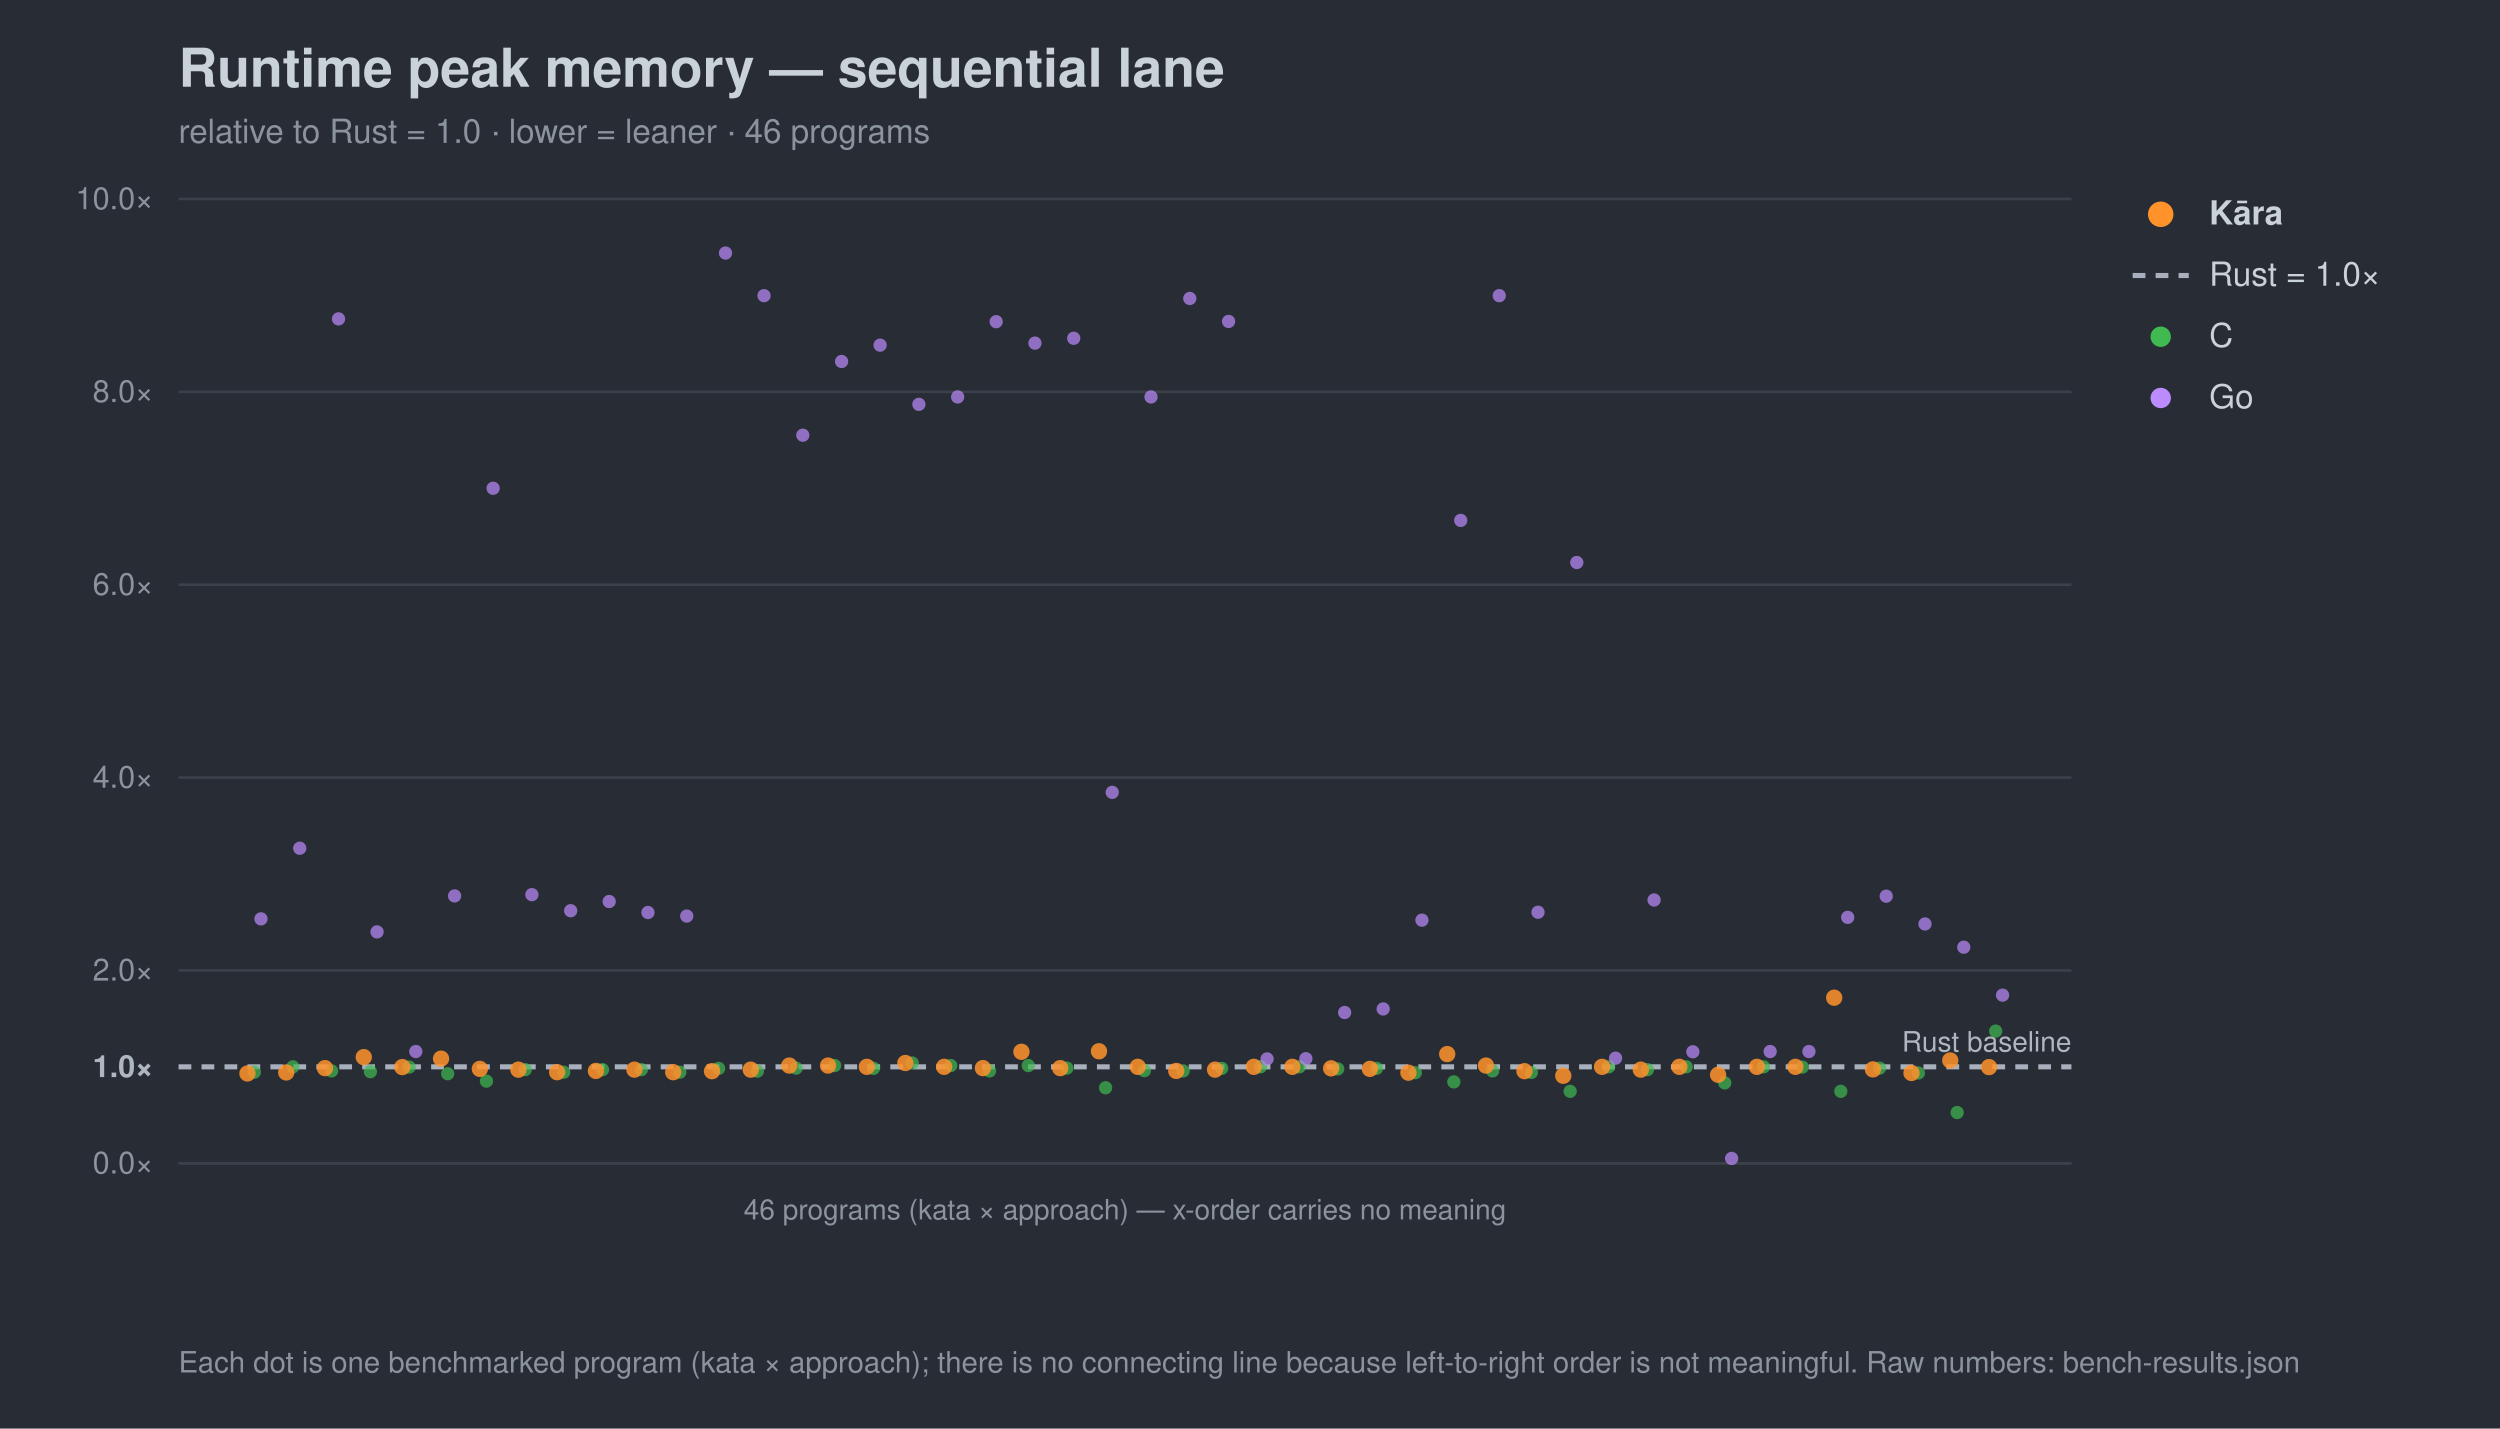
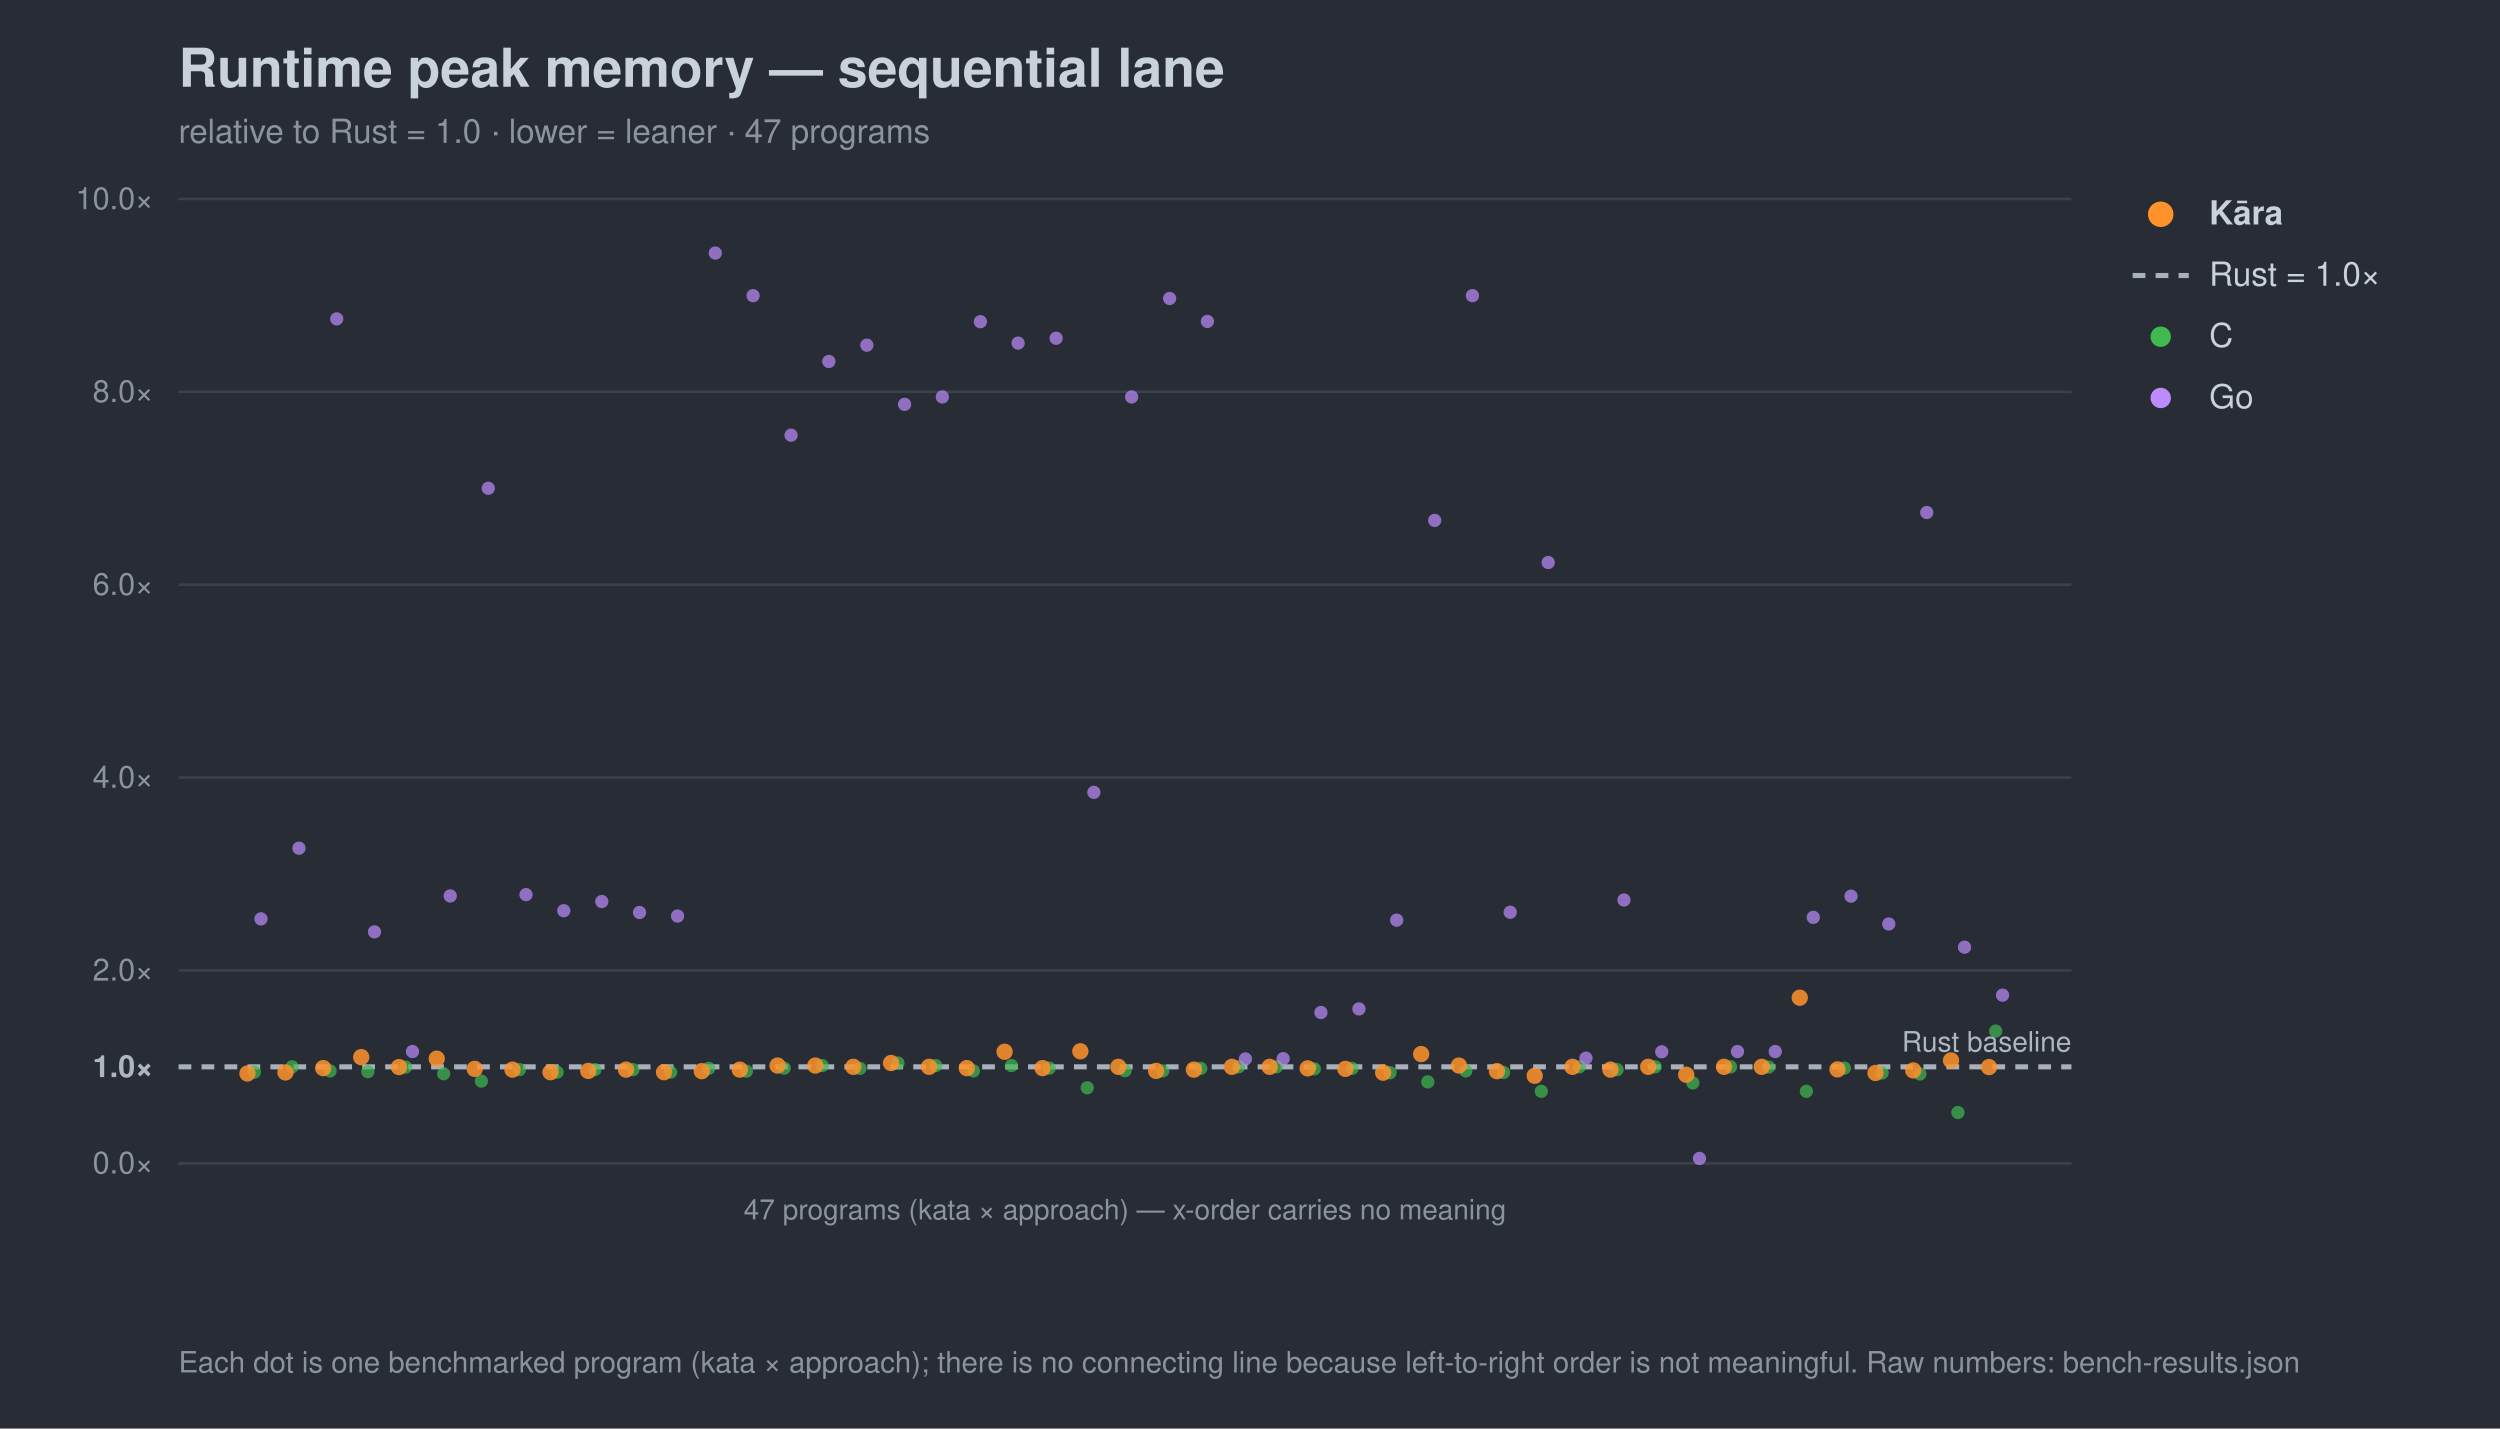
<svg xmlns="http://www.w3.org/2000/svg" width="980" height="560" viewBox="0 0 980 560" font-family="-apple-system,Segoe UI,Helvetica,Arial,sans-serif">
  <rect width="980" height="560" fill="#282c34" />
  <text x="70" y="34" font-size="21" font-weight="700" fill="#c9d1d9">Runtime peak memory — sequential lane</text>
-   <text x="70" y="56" font-size="13" fill="#8b949e">relative to Rust = 1.0 · lower = leaner · 46 programs</text>
+   <text x="70" y="56" font-size="13" fill="#8b949e">relative to Rust = 1.0 · lower = leaner · 47 programs</text>
  <line x1="70" y1="456.0" x2="812" y2="456.0" stroke="#3b414b" stroke-width="1" />
  <text x="60" y="460.0" font-size="12" text-anchor="end" fill="#8b949e">0.0×</text>
  <line x1="70" y1="418.2" x2="812" y2="418.2" stroke="#a7b0bc" stroke-width="2" stroke-dasharray="5 4" />
  <text x="60" y="422.2" font-size="12" text-anchor="end" fill="#aeb6c0" font-weight="700">1.0×</text>
  <line x1="70" y1="380.4" x2="812" y2="380.4" stroke="#3b414b" stroke-width="1" />
  <text x="60" y="384.4" font-size="12" text-anchor="end" fill="#8b949e">2.0×</text>
  <line x1="70" y1="304.8" x2="812" y2="304.8" stroke="#3b414b" stroke-width="1" />
  <text x="60" y="308.8" font-size="12" text-anchor="end" fill="#8b949e">4.0×</text>
  <line x1="70" y1="229.2" x2="812" y2="229.2" stroke="#3b414b" stroke-width="1" />
  <text x="60" y="233.2" font-size="12" text-anchor="end" fill="#8b949e">6.0×</text>
  <line x1="70" y1="153.6" x2="812" y2="153.6" stroke="#3b414b" stroke-width="1" />
  <text x="60" y="157.6" font-size="12" text-anchor="end" fill="#8b949e">8.0×</text>
  <line x1="70" y1="78.0" x2="812" y2="78.0" stroke="#3b414b" stroke-width="1" />
  <text x="60" y="82.0" font-size="12" text-anchor="end" fill="#8b949e">10.0×</text>
  <text x="812" y="412.2" font-size="11" text-anchor="end" fill="#aeb6c0">Rust baseline</text>
  <line x1="70" y1="456" x2="812" y2="456" stroke="#3b414b" />
-   <text x="441.0" y="478" font-size="11" text-anchor="middle" fill="#8b949e">46 programs (kata × approach) — x-order carries no meaning</text>
+   <text x="441.0" y="478" font-size="11" text-anchor="middle" fill="#8b949e">47 programs (kata × approach) — x-order carries no meaning</text>
  <circle cx="99.7" cy="420.3" r="2.6" fill="#3fb950" opacity="0.7" />
-   <circle cx="114.8" cy="418.2" r="2.6" fill="#3fb950" opacity="0.7" />
-   <circle cx="130.0" cy="419.8" r="2.6" fill="#3fb950" opacity="0.7" />
-   <circle cx="145.2" cy="420.1" r="2.6" fill="#3fb950" opacity="0.7" />
-   <circle cx="160.4" cy="418.3" r="2.6" fill="#3fb950" opacity="0.7" />
-   <circle cx="175.5" cy="420.9" r="2.6" fill="#3fb950" opacity="0.7" />
-   <circle cx="190.7" cy="423.8" r="2.6" fill="#3fb950" opacity="0.7" />
-   <circle cx="205.9" cy="419.3" r="2.6" fill="#3fb950" opacity="0.7" />
-   <circle cx="221.0" cy="420.3" r="2.6" fill="#3fb950" opacity="0.7" />
-   <circle cx="236.2" cy="419.3" r="2.6" fill="#3fb950" opacity="0.7" />
-   <circle cx="251.4" cy="419.3" r="2.6" fill="#3fb950" opacity="0.7" />
-   <circle cx="266.5" cy="420.3" r="2.6" fill="#3fb950" opacity="0.7" />
-   <circle cx="281.7" cy="418.8" r="2.6" fill="#3fb950" opacity="0.7" />
-   <circle cx="296.9" cy="419.9" r="2.6" fill="#3fb950" opacity="0.7" />
-   <circle cx="312.1" cy="418.7" r="2.6" fill="#3fb950" opacity="0.7" />
-   <circle cx="327.2" cy="417.7" r="2.6" fill="#3fb950" opacity="0.7" />
-   <circle cx="342.4" cy="418.8" r="2.6" fill="#3fb950" opacity="0.7" />
-   <circle cx="357.6" cy="416.7" r="2.6" fill="#3fb950" opacity="0.7" />
-   <circle cx="372.7" cy="417.7" r="2.6" fill="#3fb950" opacity="0.7" />
-   <circle cx="387.9" cy="419.8" r="2.6" fill="#3fb950" opacity="0.7" />
-   <circle cx="403.1" cy="417.7" r="2.6" fill="#3fb950" opacity="0.7" />
-   <circle cx="418.2" cy="418.7" r="2.6" fill="#3fb950" opacity="0.7" />
-   <circle cx="433.4" cy="426.4" r="2.6" fill="#3fb950" opacity="0.7" />
-   <circle cx="448.6" cy="419.7" r="2.6" fill="#3fb950" opacity="0.7" />
-   <circle cx="463.8" cy="419.8" r="2.6" fill="#3fb950" opacity="0.7" />
-   <circle cx="478.9" cy="418.8" r="2.6" fill="#3fb950" opacity="0.7" />
-   <circle cx="494.1" cy="418.2" r="2.6" fill="#3fb950" opacity="0.7" />
-   <circle cx="509.3" cy="418.2" r="2.6" fill="#3fb950" opacity="0.7" />
-   <circle cx="524.4" cy="419.0" r="2.6" fill="#3fb950" opacity="0.7" />
-   <circle cx="539.6" cy="418.8" r="2.6" fill="#3fb950" opacity="0.7" />
-   <circle cx="554.8" cy="420.5" r="2.6" fill="#3fb950" opacity="0.7" />
-   <circle cx="569.9" cy="424.1" r="2.6" fill="#3fb950" opacity="0.7" />
-   <circle cx="585.1" cy="419.8" r="2.6" fill="#3fb950" opacity="0.7" />
-   <circle cx="600.3" cy="420.4" r="2.6" fill="#3fb950" opacity="0.7" />
-   <circle cx="615.5" cy="427.8" r="2.6" fill="#3fb950" opacity="0.7" />
-   <circle cx="630.6" cy="418.2" r="2.6" fill="#3fb950" opacity="0.7" />
-   <circle cx="645.8" cy="419.3" r="2.6" fill="#3fb950" opacity="0.7" />
-   <circle cx="661.0" cy="418.2" r="2.6" fill="#3fb950" opacity="0.7" />
-   <circle cx="676.1" cy="424.5" r="2.6" fill="#3fb950" opacity="0.7" />
-   <circle cx="691.3" cy="418.2" r="2.6" fill="#3fb950" opacity="0.7" />
-   <circle cx="706.5" cy="418.3" r="2.6" fill="#3fb950" opacity="0.7" />
-   <circle cx="721.6" cy="427.8" r="2.6" fill="#3fb950" opacity="0.7" />
-   <circle cx="736.8" cy="418.7" r="2.6" fill="#3fb950" opacity="0.7" />
-   <circle cx="752.0" cy="420.6" r="2.6" fill="#3fb950" opacity="0.7" />
-   <circle cx="767.2" cy="436.1" r="2.6" fill="#3fb950" opacity="0.7" />
+   <circle cx="114.5" cy="418.2" r="2.6" fill="#3fb950" opacity="0.7" />
+   <circle cx="129.4" cy="419.8" r="2.6" fill="#3fb950" opacity="0.7" />
+   <circle cx="144.2" cy="420.1" r="2.6" fill="#3fb950" opacity="0.7" />
+   <circle cx="159.0" cy="418.3" r="2.6" fill="#3fb950" opacity="0.7" />
+   <circle cx="173.9" cy="420.9" r="2.6" fill="#3fb950" opacity="0.7" />
+   <circle cx="188.7" cy="423.8" r="2.6" fill="#3fb950" opacity="0.7" />
+   <circle cx="203.6" cy="419.3" r="2.6" fill="#3fb950" opacity="0.7" />
+   <circle cx="218.4" cy="420.3" r="2.6" fill="#3fb950" opacity="0.7" />
+   <circle cx="233.2" cy="419.3" r="2.6" fill="#3fb950" opacity="0.7" />
+   <circle cx="248.1" cy="419.3" r="2.6" fill="#3fb950" opacity="0.7" />
+   <circle cx="262.9" cy="420.3" r="2.6" fill="#3fb950" opacity="0.7" />
+   <circle cx="277.8" cy="418.8" r="2.6" fill="#3fb950" opacity="0.7" />
+   <circle cx="292.6" cy="419.9" r="2.6" fill="#3fb950" opacity="0.7" />
+   <circle cx="307.4" cy="418.7" r="2.6" fill="#3fb950" opacity="0.7" />
+   <circle cx="322.3" cy="417.7" r="2.6" fill="#3fb950" opacity="0.7" />
+   <circle cx="337.1" cy="418.8" r="2.6" fill="#3fb950" opacity="0.7" />
+   <circle cx="352.0" cy="416.7" r="2.6" fill="#3fb950" opacity="0.7" />
+   <circle cx="366.8" cy="417.7" r="2.6" fill="#3fb950" opacity="0.7" />
+   <circle cx="381.6" cy="419.8" r="2.6" fill="#3fb950" opacity="0.7" />
+   <circle cx="396.5" cy="417.7" r="2.6" fill="#3fb950" opacity="0.7" />
+   <circle cx="411.3" cy="418.7" r="2.6" fill="#3fb950" opacity="0.7" />
+   <circle cx="426.2" cy="426.4" r="2.6" fill="#3fb950" opacity="0.7" />
+   <circle cx="441.0" cy="419.7" r="2.6" fill="#3fb950" opacity="0.7" />
+   <circle cx="455.8" cy="419.8" r="2.6" fill="#3fb950" opacity="0.7" />
+   <circle cx="470.7" cy="418.8" r="2.6" fill="#3fb950" opacity="0.7" />
+   <circle cx="485.5" cy="418.2" r="2.6" fill="#3fb950" opacity="0.7" />
+   <circle cx="500.4" cy="418.2" r="2.6" fill="#3fb950" opacity="0.7" />
+   <circle cx="515.2" cy="419.0" r="2.6" fill="#3fb950" opacity="0.7" />
+   <circle cx="530.0" cy="418.8" r="2.6" fill="#3fb950" opacity="0.7" />
+   <circle cx="544.9" cy="420.5" r="2.6" fill="#3fb950" opacity="0.7" />
+   <circle cx="559.7" cy="424.1" r="2.6" fill="#3fb950" opacity="0.7" />
+   <circle cx="574.6" cy="419.8" r="2.6" fill="#3fb950" opacity="0.7" />
+   <circle cx="589.4" cy="420.4" r="2.6" fill="#3fb950" opacity="0.7" />
+   <circle cx="604.2" cy="427.8" r="2.6" fill="#3fb950" opacity="0.7" />
+   <circle cx="619.1" cy="418.2" r="2.6" fill="#3fb950" opacity="0.7" />
+   <circle cx="633.9" cy="419.3" r="2.6" fill="#3fb950" opacity="0.7" />
+   <circle cx="648.8" cy="418.2" r="2.6" fill="#3fb950" opacity="0.7" />
+   <circle cx="663.6" cy="424.5" r="2.6" fill="#3fb950" opacity="0.7" />
+   <circle cx="678.4" cy="418.2" r="2.6" fill="#3fb950" opacity="0.7" />
+   <circle cx="693.3" cy="418.3" r="2.6" fill="#3fb950" opacity="0.7" />
+   <circle cx="708.1" cy="427.8" r="2.6" fill="#3fb950" opacity="0.7" />
+   <circle cx="723.0" cy="418.7" r="2.6" fill="#3fb950" opacity="0.7" />
+   <circle cx="737.8" cy="420.6" r="2.6" fill="#3fb950" opacity="0.7" />
+   <circle cx="752.6" cy="421.0" r="2.6" fill="#3fb950" opacity="0.7" />
+   <circle cx="767.5" cy="436.1" r="2.6" fill="#3fb950" opacity="0.7" />
  <circle cx="782.3" cy="404.2" r="2.6" fill="#3fb950" opacity="0.7" />
  <circle cx="102.3" cy="360.2" r="2.6" fill="#bc8cff" opacity="0.7" />
-   <circle cx="117.5" cy="332.5" r="2.6" fill="#bc8cff" opacity="0.7" />
-   <circle cx="132.7" cy="125.0" r="2.6" fill="#bc8cff" opacity="0.7" />
-   <circle cx="147.8" cy="365.3" r="2.6" fill="#bc8cff" opacity="0.7" />
-   <circle cx="163.0" cy="412.2" r="2.6" fill="#bc8cff" opacity="0.7" />
-   <circle cx="178.2" cy="351.2" r="2.6" fill="#bc8cff" opacity="0.7" />
-   <circle cx="193.3" cy="191.4" r="2.6" fill="#bc8cff" opacity="0.7" />
-   <circle cx="208.5" cy="350.7" r="2.6" fill="#bc8cff" opacity="0.7" />
-   <circle cx="223.7" cy="357.0" r="2.6" fill="#bc8cff" opacity="0.7" />
-   <circle cx="238.8" cy="353.4" r="2.6" fill="#bc8cff" opacity="0.7" />
-   <circle cx="254.0" cy="357.7" r="2.6" fill="#bc8cff" opacity="0.7" />
-   <circle cx="269.2" cy="359.1" r="2.6" fill="#bc8cff" opacity="0.7" />
-   <circle cx="284.4" cy="99.2" r="2.6" fill="#bc8cff" opacity="0.7" />
-   <circle cx="299.5" cy="115.9" r="2.6" fill="#bc8cff" opacity="0.7" />
-   <circle cx="314.7" cy="170.6" r="2.6" fill="#bc8cff" opacity="0.7" />
-   <circle cx="329.9" cy="141.7" r="2.6" fill="#bc8cff" opacity="0.7" />
-   <circle cx="345.0" cy="135.3" r="2.6" fill="#bc8cff" opacity="0.7" />
-   <circle cx="360.2" cy="158.5" r="2.6" fill="#bc8cff" opacity="0.7" />
-   <circle cx="375.4" cy="155.6" r="2.6" fill="#bc8cff" opacity="0.7" />
-   <circle cx="390.5" cy="126.1" r="2.6" fill="#bc8cff" opacity="0.7" />
-   <circle cx="405.7" cy="134.5" r="2.6" fill="#bc8cff" opacity="0.7" />
-   <circle cx="420.9" cy="132.6" r="2.6" fill="#bc8cff" opacity="0.7" />
-   <circle cx="436.0" cy="310.6" r="2.6" fill="#bc8cff" opacity="0.7" />
-   <circle cx="451.2" cy="155.6" r="2.6" fill="#bc8cff" opacity="0.7" />
-   <circle cx="466.4" cy="117.0" r="2.6" fill="#bc8cff" opacity="0.7" />
-   <circle cx="481.6" cy="126.0" r="2.6" fill="#bc8cff" opacity="0.7" />
-   <circle cx="496.7" cy="415.1" r="2.6" fill="#bc8cff" opacity="0.7" />
-   <circle cx="511.9" cy="415.0" r="2.6" fill="#bc8cff" opacity="0.7" />
-   <circle cx="527.1" cy="396.9" r="2.6" fill="#bc8cff" opacity="0.7" />
-   <circle cx="542.2" cy="395.5" r="2.6" fill="#bc8cff" opacity="0.7" />
-   <circle cx="557.4" cy="360.7" r="2.6" fill="#bc8cff" opacity="0.7" />
-   <circle cx="572.6" cy="204.0" r="2.6" fill="#bc8cff" opacity="0.7" />
-   <circle cx="587.7" cy="115.9" r="2.6" fill="#bc8cff" opacity="0.7" />
-   <circle cx="602.9" cy="357.6" r="2.6" fill="#bc8cff" opacity="0.7" />
-   <circle cx="618.1" cy="220.5" r="2.6" fill="#bc8cff" opacity="0.7" />
-   <circle cx="633.3" cy="414.8" r="2.6" fill="#bc8cff" opacity="0.7" />
-   <circle cx="648.4" cy="352.8" r="2.6" fill="#bc8cff" opacity="0.7" />
-   <circle cx="663.6" cy="412.3" r="2.6" fill="#bc8cff" opacity="0.7" />
-   <circle cx="678.8" cy="454.1" r="2.6" fill="#bc8cff" opacity="0.7" />
-   <circle cx="693.9" cy="412.2" r="2.6" fill="#bc8cff" opacity="0.7" />
-   <circle cx="709.1" cy="412.2" r="2.6" fill="#bc8cff" opacity="0.7" />
-   <circle cx="724.3" cy="359.6" r="2.6" fill="#bc8cff" opacity="0.7" />
-   <circle cx="739.4" cy="351.3" r="2.6" fill="#bc8cff" opacity="0.7" />
-   <circle cx="754.6" cy="362.2" r="2.6" fill="#bc8cff" opacity="0.7" />
-   <circle cx="769.8" cy="371.3" r="2.6" fill="#bc8cff" opacity="0.7" />
+   <circle cx="117.2" cy="332.5" r="2.6" fill="#bc8cff" opacity="0.7" />
+   <circle cx="132.0" cy="125.0" r="2.6" fill="#bc8cff" opacity="0.7" />
+   <circle cx="146.8" cy="365.3" r="2.6" fill="#bc8cff" opacity="0.7" />
+   <circle cx="161.7" cy="412.2" r="2.6" fill="#bc8cff" opacity="0.7" />
+   <circle cx="176.5" cy="351.2" r="2.6" fill="#bc8cff" opacity="0.7" />
+   <circle cx="191.4" cy="191.4" r="2.6" fill="#bc8cff" opacity="0.7" />
+   <circle cx="206.2" cy="350.7" r="2.6" fill="#bc8cff" opacity="0.7" />
+   <circle cx="221.0" cy="357.0" r="2.6" fill="#bc8cff" opacity="0.7" />
+   <circle cx="235.9" cy="353.4" r="2.6" fill="#bc8cff" opacity="0.7" />
+   <circle cx="250.7" cy="357.7" r="2.6" fill="#bc8cff" opacity="0.7" />
+   <circle cx="265.6" cy="359.1" r="2.6" fill="#bc8cff" opacity="0.7" />
+   <circle cx="280.4" cy="99.2" r="2.6" fill="#bc8cff" opacity="0.7" />
+   <circle cx="295.2" cy="115.9" r="2.6" fill="#bc8cff" opacity="0.7" />
+   <circle cx="310.1" cy="170.6" r="2.6" fill="#bc8cff" opacity="0.7" />
+   <circle cx="324.9" cy="141.7" r="2.6" fill="#bc8cff" opacity="0.7" />
+   <circle cx="339.8" cy="135.3" r="2.6" fill="#bc8cff" opacity="0.7" />
+   <circle cx="354.6" cy="158.5" r="2.6" fill="#bc8cff" opacity="0.7" />
+   <circle cx="369.4" cy="155.6" r="2.6" fill="#bc8cff" opacity="0.7" />
+   <circle cx="384.3" cy="126.1" r="2.6" fill="#bc8cff" opacity="0.7" />
+   <circle cx="399.1" cy="134.5" r="2.6" fill="#bc8cff" opacity="0.7" />
+   <circle cx="414.0" cy="132.6" r="2.6" fill="#bc8cff" opacity="0.7" />
+   <circle cx="428.8" cy="310.6" r="2.6" fill="#bc8cff" opacity="0.7" />
+   <circle cx="443.6" cy="155.6" r="2.6" fill="#bc8cff" opacity="0.7" />
+   <circle cx="458.5" cy="117.0" r="2.6" fill="#bc8cff" opacity="0.7" />
+   <circle cx="473.3" cy="126.0" r="2.6" fill="#bc8cff" opacity="0.7" />
+   <circle cx="488.2" cy="415.1" r="2.6" fill="#bc8cff" opacity="0.7" />
+   <circle cx="503.0" cy="415.0" r="2.6" fill="#bc8cff" opacity="0.7" />
+   <circle cx="517.8" cy="396.9" r="2.6" fill="#bc8cff" opacity="0.7" />
+   <circle cx="532.7" cy="395.5" r="2.6" fill="#bc8cff" opacity="0.7" />
+   <circle cx="547.5" cy="360.7" r="2.6" fill="#bc8cff" opacity="0.7" />
+   <circle cx="562.4" cy="204.0" r="2.6" fill="#bc8cff" opacity="0.7" />
+   <circle cx="577.2" cy="115.9" r="2.6" fill="#bc8cff" opacity="0.7" />
+   <circle cx="592.0" cy="357.6" r="2.6" fill="#bc8cff" opacity="0.7" />
+   <circle cx="606.9" cy="220.5" r="2.6" fill="#bc8cff" opacity="0.7" />
+   <circle cx="621.7" cy="414.8" r="2.6" fill="#bc8cff" opacity="0.7" />
+   <circle cx="636.6" cy="352.8" r="2.6" fill="#bc8cff" opacity="0.7" />
+   <circle cx="651.4" cy="412.3" r="2.6" fill="#bc8cff" opacity="0.7" />
+   <circle cx="666.2" cy="454.1" r="2.6" fill="#bc8cff" opacity="0.7" />
+   <circle cx="681.1" cy="412.2" r="2.6" fill="#bc8cff" opacity="0.7" />
+   <circle cx="695.9" cy="412.2" r="2.6" fill="#bc8cff" opacity="0.7" />
+   <circle cx="710.8" cy="359.6" r="2.6" fill="#bc8cff" opacity="0.7" />
+   <circle cx="725.6" cy="351.3" r="2.6" fill="#bc8cff" opacity="0.7" />
+   <circle cx="740.4" cy="362.2" r="2.6" fill="#bc8cff" opacity="0.7" />
+   <circle cx="755.3" cy="200.9" r="2.6" fill="#bc8cff" opacity="0.7" />
+   <circle cx="770.1" cy="371.3" r="2.6" fill="#bc8cff" opacity="0.7" />
  <circle cx="785.0" cy="390.1" r="2.6" fill="#bc8cff" opacity="0.7" />
  <circle cx="97.0" cy="420.8" r="3.2" fill="#ff922b" opacity="0.85" />
-   <circle cx="112.2" cy="420.4" r="3.2" fill="#ff922b" opacity="0.85" />
-   <circle cx="127.4" cy="418.7" r="3.2" fill="#ff922b" opacity="0.85" />
-   <circle cx="142.6" cy="414.4" r="3.2" fill="#ff922b" opacity="0.85" />
-   <circle cx="157.7" cy="418.3" r="3.2" fill="#ff922b" opacity="0.85" />
-   <circle cx="172.9" cy="415.0" r="3.2" fill="#ff922b" opacity="0.85" />
-   <circle cx="188.1" cy="419.0" r="3.2" fill="#ff922b" opacity="0.85" />
-   <circle cx="203.2" cy="419.3" r="3.2" fill="#ff922b" opacity="0.85" />
-   <circle cx="218.4" cy="420.3" r="3.2" fill="#ff922b" opacity="0.85" />
-   <circle cx="233.6" cy="419.8" r="3.2" fill="#ff922b" opacity="0.85" />
-   <circle cx="248.7" cy="419.3" r="3.2" fill="#ff922b" opacity="0.85" />
-   <circle cx="263.9" cy="420.3" r="3.2" fill="#ff922b" opacity="0.85" />
-   <circle cx="279.1" cy="419.9" r="3.2" fill="#ff922b" opacity="0.85" />
-   <circle cx="294.3" cy="419.3" r="3.2" fill="#ff922b" opacity="0.85" />
-   <circle cx="309.4" cy="417.7" r="3.2" fill="#ff922b" opacity="0.85" />
-   <circle cx="324.6" cy="417.7" r="3.2" fill="#ff922b" opacity="0.85" />
-   <circle cx="339.8" cy="418.2" r="3.2" fill="#ff922b" opacity="0.85" />
-   <circle cx="354.9" cy="416.7" r="3.2" fill="#ff922b" opacity="0.85" />
-   <circle cx="370.1" cy="418.2" r="3.2" fill="#ff922b" opacity="0.85" />
-   <circle cx="385.3" cy="418.7" r="3.2" fill="#ff922b" opacity="0.85" />
-   <circle cx="400.4" cy="412.3" r="3.2" fill="#ff922b" opacity="0.85" />
-   <circle cx="415.6" cy="418.7" r="3.2" fill="#ff922b" opacity="0.85" />
-   <circle cx="430.8" cy="412.1" r="3.2" fill="#ff922b" opacity="0.85" />
-   <circle cx="446.0" cy="418.2" r="3.2" fill="#ff922b" opacity="0.85" />
-   <circle cx="461.1" cy="419.8" r="3.2" fill="#ff922b" opacity="0.85" />
-   <circle cx="476.3" cy="419.3" r="3.2" fill="#ff922b" opacity="0.85" />
-   <circle cx="491.5" cy="418.2" r="3.2" fill="#ff922b" opacity="0.85" />
-   <circle cx="506.6" cy="418.2" r="3.2" fill="#ff922b" opacity="0.85" />
-   <circle cx="521.8" cy="418.8" r="3.2" fill="#ff922b" opacity="0.85" />
-   <circle cx="537.0" cy="419.0" r="3.2" fill="#ff922b" opacity="0.85" />
-   <circle cx="552.1" cy="420.5" r="3.2" fill="#ff922b" opacity="0.85" />
-   <circle cx="567.3" cy="413.2" r="3.2" fill="#ff922b" opacity="0.85" />
-   <circle cx="582.5" cy="417.7" r="3.2" fill="#ff922b" opacity="0.85" />
-   <circle cx="597.6" cy="419.9" r="3.2" fill="#ff922b" opacity="0.85" />
-   <circle cx="612.8" cy="421.7" r="3.2" fill="#ff922b" opacity="0.85" />
-   <circle cx="628.0" cy="418.2" r="3.2" fill="#ff922b" opacity="0.85" />
-   <circle cx="643.2" cy="419.3" r="3.2" fill="#ff922b" opacity="0.85" />
-   <circle cx="658.3" cy="418.2" r="3.2" fill="#ff922b" opacity="0.85" />
-   <circle cx="673.5" cy="421.3" r="3.2" fill="#ff922b" opacity="0.85" />
-   <circle cx="688.7" cy="418.2" r="3.2" fill="#ff922b" opacity="0.85" />
-   <circle cx="703.8" cy="418.2" r="3.2" fill="#ff922b" opacity="0.85" />
-   <circle cx="719.0" cy="391.1" r="3.2" fill="#ff922b" opacity="0.85" />
-   <circle cx="734.2" cy="419.2" r="3.2" fill="#ff922b" opacity="0.85" />
-   <circle cx="749.3" cy="420.6" r="3.2" fill="#ff922b" opacity="0.85" />
-   <circle cx="764.5" cy="415.7" r="3.2" fill="#ff922b" opacity="0.85" />
+   <circle cx="111.9" cy="420.4" r="3.2" fill="#ff922b" opacity="0.85" />
+   <circle cx="126.7" cy="418.7" r="3.2" fill="#ff922b" opacity="0.85" />
+   <circle cx="141.6" cy="414.4" r="3.2" fill="#ff922b" opacity="0.85" />
+   <circle cx="156.4" cy="418.3" r="3.2" fill="#ff922b" opacity="0.85" />
+   <circle cx="171.2" cy="415.0" r="3.2" fill="#ff922b" opacity="0.85" />
+   <circle cx="186.1" cy="419.0" r="3.2" fill="#ff922b" opacity="0.85" />
+   <circle cx="200.9" cy="419.3" r="3.2" fill="#ff922b" opacity="0.85" />
+   <circle cx="215.8" cy="420.3" r="3.2" fill="#ff922b" opacity="0.85" />
+   <circle cx="230.6" cy="419.8" r="3.2" fill="#ff922b" opacity="0.85" />
+   <circle cx="245.4" cy="419.3" r="3.2" fill="#ff922b" opacity="0.85" />
+   <circle cx="260.3" cy="420.3" r="3.2" fill="#ff922b" opacity="0.85" />
+   <circle cx="275.1" cy="419.9" r="3.2" fill="#ff922b" opacity="0.85" />
+   <circle cx="290.0" cy="419.3" r="3.2" fill="#ff922b" opacity="0.85" />
+   <circle cx="304.8" cy="417.7" r="3.2" fill="#ff922b" opacity="0.85" />
+   <circle cx="319.6" cy="417.7" r="3.2" fill="#ff922b" opacity="0.85" />
+   <circle cx="334.5" cy="418.2" r="3.2" fill="#ff922b" opacity="0.85" />
+   <circle cx="349.3" cy="416.7" r="3.2" fill="#ff922b" opacity="0.85" />
+   <circle cx="364.2" cy="418.2" r="3.2" fill="#ff922b" opacity="0.85" />
+   <circle cx="379.0" cy="418.7" r="3.2" fill="#ff922b" opacity="0.85" />
+   <circle cx="393.8" cy="412.3" r="3.2" fill="#ff922b" opacity="0.85" />
+   <circle cx="408.7" cy="418.7" r="3.2" fill="#ff922b" opacity="0.85" />
+   <circle cx="423.5" cy="412.1" r="3.2" fill="#ff922b" opacity="0.85" />
+   <circle cx="438.4" cy="418.2" r="3.2" fill="#ff922b" opacity="0.85" />
+   <circle cx="453.2" cy="419.8" r="3.2" fill="#ff922b" opacity="0.85" />
+   <circle cx="468.0" cy="419.3" r="3.2" fill="#ff922b" opacity="0.85" />
+   <circle cx="482.9" cy="418.2" r="3.2" fill="#ff922b" opacity="0.85" />
+   <circle cx="497.7" cy="418.2" r="3.2" fill="#ff922b" opacity="0.85" />
+   <circle cx="512.6" cy="418.8" r="3.2" fill="#ff922b" opacity="0.85" />
+   <circle cx="527.4" cy="419.0" r="3.2" fill="#ff922b" opacity="0.85" />
+   <circle cx="542.2" cy="420.5" r="3.2" fill="#ff922b" opacity="0.85" />
+   <circle cx="557.1" cy="413.2" r="3.2" fill="#ff922b" opacity="0.85" />
+   <circle cx="571.9" cy="417.7" r="3.2" fill="#ff922b" opacity="0.85" />
+   <circle cx="586.8" cy="419.9" r="3.2" fill="#ff922b" opacity="0.85" />
+   <circle cx="601.6" cy="421.7" r="3.2" fill="#ff922b" opacity="0.85" />
+   <circle cx="616.4" cy="418.2" r="3.2" fill="#ff922b" opacity="0.85" />
+   <circle cx="631.3" cy="419.3" r="3.2" fill="#ff922b" opacity="0.85" />
+   <circle cx="646.1" cy="418.2" r="3.2" fill="#ff922b" opacity="0.85" />
+   <circle cx="661.0" cy="421.3" r="3.2" fill="#ff922b" opacity="0.85" />
+   <circle cx="675.8" cy="418.2" r="3.2" fill="#ff922b" opacity="0.85" />
+   <circle cx="690.6" cy="418.2" r="3.2" fill="#ff922b" opacity="0.85" />
+   <circle cx="705.5" cy="391.1" r="3.2" fill="#ff922b" opacity="0.85" />
+   <circle cx="720.3" cy="419.2" r="3.2" fill="#ff922b" opacity="0.85" />
+   <circle cx="735.2" cy="420.6" r="3.2" fill="#ff922b" opacity="0.85" />
+   <circle cx="750.0" cy="419.6" r="3.2" fill="#ff922b" opacity="0.85" />
+   <circle cx="764.8" cy="415.7" r="3.2" fill="#ff922b" opacity="0.85" />
  <circle cx="779.7" cy="418.3" r="3.2" fill="#ff922b" opacity="0.85" />
  <circle cx="847" cy="84" r="5" fill="#ff922b" />
  <text x="866" y="88" font-size="13" fill="#c9d1d9" font-weight="700">Kāra</text>
  <line x1="836" y1="108" x2="858" y2="108" stroke="#a7b0bc" stroke-width="2" stroke-dasharray="5 4" />
  <text x="866" y="112" font-size="13" fill="#c9d1d9" font-weight="400">Rust = 1.0×</text>
  <circle cx="847" cy="132" r="4" fill="#3fb950" />
  <text x="866" y="136" font-size="13" fill="#c9d1d9" font-weight="400">C</text>
  <circle cx="847" cy="156" r="4" fill="#bc8cff" />
  <text x="866" y="160" font-size="13" fill="#c9d1d9" font-weight="400">Go</text>
  <text x="70" y="538" font-size="11.5" fill="#8b949e">Each dot is one benchmarked program (kata × approach); there is no connecting line because left-to-right order is not meaningful. Raw numbers: bench-results.json</text>
</svg>
